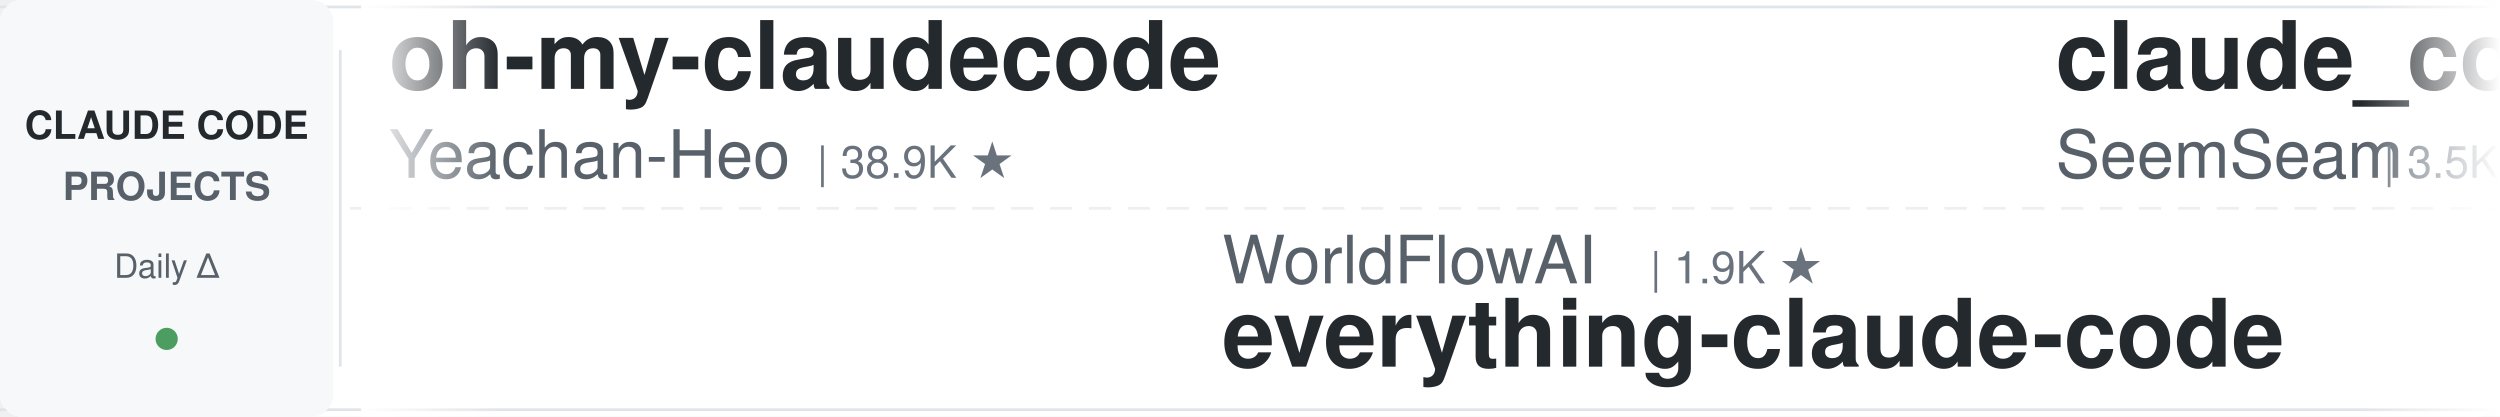
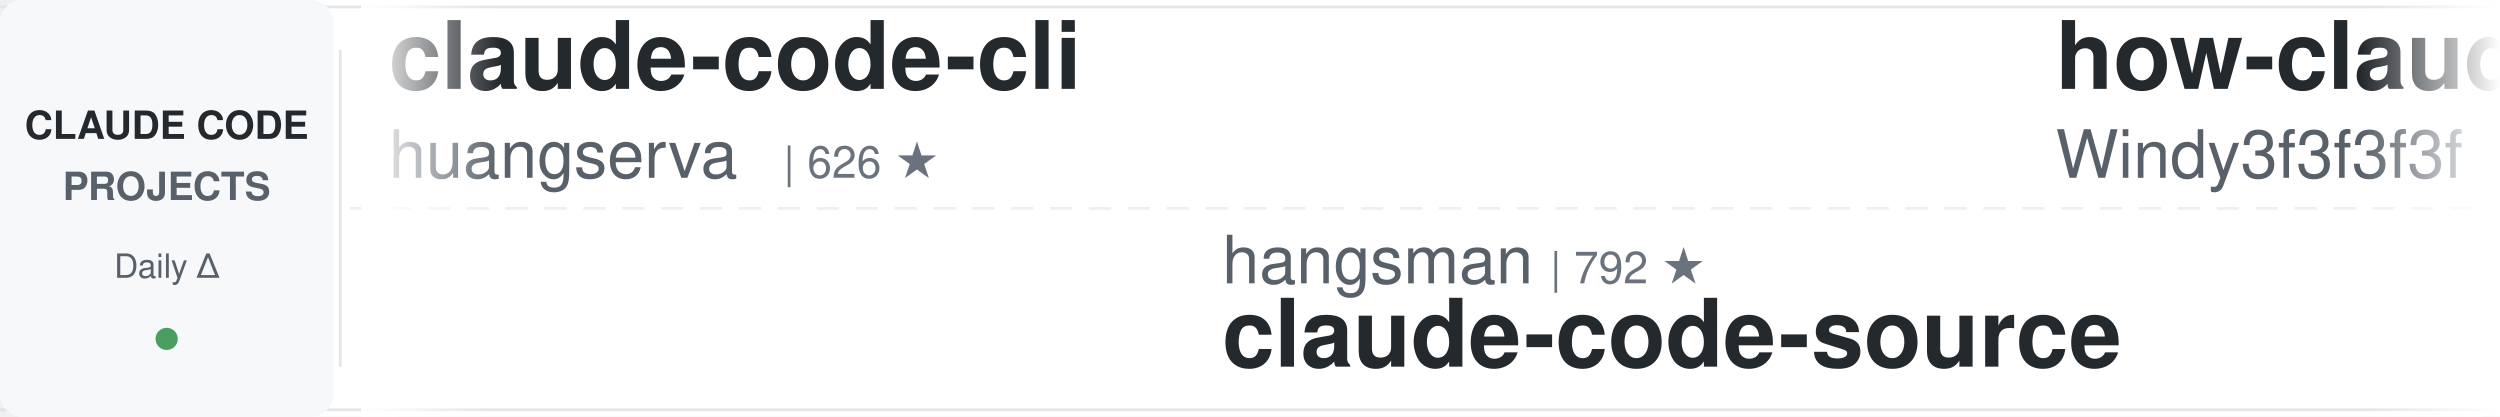
<svg xmlns="http://www.w3.org/2000/svg" width="900" height="150">
  <defs>
    <linearGradient id="leftFade" x1="0%" y1="0%" x2="100%" y2="0%">
      <stop offset="0%" style="stop-color:#ffffff;stop-opacity:1" />
      <stop offset="100%" style="stop-color:#ffffff;stop-opacity:0" />
    </linearGradient>
    <linearGradient id="rightFade" x1="0%" y1="0%" x2="100%" y2="0%">
      <stop offset="0%" style="stop-color:#ffffff;stop-opacity:0" />
      <stop offset="100%" style="stop-color:#ffffff;stop-opacity:1" />
    </linearGradient>
  </defs>
  <rect width="900" height="150" fill="#ffffff" rx="8" />
  <rect x="0" y="2" width="900" height="1" fill="#e1e4e8" />
  <rect x="0" y="147" width="900" height="1" fill="#e1e4e8" />
  <line x1="0" y1="75" x2="900" y2="75" stroke="#e1e4e8" stroke-width="1" stroke-dasharray="8 6" opacity="0.6" />
  <rect x="0" y="0" width="120" height="150" fill="#f6f8fa" rx="8" />
  <text x="60" y="50" font-family="-apple-system, BlinkMacSystemFont, 'Segoe UI', Helvetica, Arial, sans-serif" font-size="14" font-weight="600" fill="#24292e" text-anchor="middle">CLAUDE CODE</text>
  <text x="60" y="72" font-family="-apple-system, BlinkMacSystemFont, 'Segoe UI', Helvetica, Arial, sans-serif" font-size="14" font-weight="600" fill="#586069" text-anchor="middle">PROJECTS</text>
  <text x="60" y="100" font-family="-apple-system, BlinkMacSystemFont, 'Segoe UI', Helvetica, Arial, sans-serif" font-size="12" font-weight="500" fill="#586069" text-anchor="middle">Daily Δ</text>
  <circle cx="60" cy="122" r="4" fill="#22863a" opacity="0.8" />
  <rect x="122" y="18" width="1" height="114" fill="#e1e4e8" />
  <clipPath id="tickerClip">
    <rect x="130" y="0" width="770" height="150" />
  </clipPath>
  <g clip-path="url(#tickerClip)">
    <g id="tickerItems">
      <animateTransform attributeName="transform" attributeType="XML" type="translate" from="0 0" to="-3000 0" dur="54s" repeatCount="indefinite" />
      <g transform="translate(0, 0)">
-         <text x="140" y="32" font-family="-apple-system, BlinkMacSystemFont, 'Segoe UI', Helvetica, Arial, sans-serif" font-size="34" font-weight="600" fill="#24292e">oh-my-claudecode</text>
-         <text x="140" y="64" font-family="-apple-system, BlinkMacSystemFont, 'Segoe UI', Helvetica, Arial, sans-serif" font-size="24" font-weight="400" fill="#586069">Yeachan-Heo</text>
-         <text x="294" y="64" font-family="-apple-system, BlinkMacSystemFont, 'Segoe UI', Helvetica, Arial, sans-serif" font-size="16" font-weight="500" fill="#6a737d">| 38.9K ★</text>
+         <text x="140" y="32" font-family="-apple-system, BlinkMacSystemFont, 'Segoe UI', Helvetica, Arial, sans-serif" font-size="34" font-weight="600" fill="#24292e">claude-code-cli</text>
+         <text x="140" y="64" font-family="-apple-system, BlinkMacSystemFont, 'Segoe UI', Helvetica, Arial, sans-serif" font-size="24" font-weight="400" fill="#586069">huangserva</text>
+         <text x="282" y="64" font-family="-apple-system, BlinkMacSystemFont, 'Segoe UI', Helvetica, Arial, sans-serif" font-size="16" font-weight="500" fill="#6a737d">| 626 ★</text>
      </g>
      <g transform="translate(300, 0)">
-         <text x="140" y="102" font-family="-apple-system, BlinkMacSystemFont, 'Segoe UI', Helvetica, Arial, sans-serif" font-size="24" font-weight="400" fill="#586069">WorldFlowAI</text>
-         <text x="294" y="102" font-family="-apple-system, BlinkMacSystemFont, 'Segoe UI', Helvetica, Arial, sans-serif" font-size="16" font-weight="500" fill="#6a737d">| 1.9K ★</text>
-         <text x="140" y="132" font-family="-apple-system, BlinkMacSystemFont, 'Segoe UI', Helvetica, Arial, sans-serif" font-size="34" font-weight="600" fill="#24292e">everything-claude-code</text>
+         <text x="140" y="102" font-family="-apple-system, BlinkMacSystemFont, 'Segoe UI', Helvetica, Arial, sans-serif" font-size="24" font-weight="400" fill="#586069">hangsman</text>
+         <text x="258" y="102" font-family="-apple-system, BlinkMacSystemFont, 'Segoe UI', Helvetica, Arial, sans-serif" font-size="16" font-weight="500" fill="#6a737d">| 792 ★</text>
+         <text x="140" y="132" font-family="-apple-system, BlinkMacSystemFont, 'Segoe UI', Helvetica, Arial, sans-serif" font-size="34" font-weight="600" fill="#24292e">claude-code-source</text>
      </g>
      <g transform="translate(600, 0)">
-         <text x="140" y="32" font-family="-apple-system, BlinkMacSystemFont, 'Segoe UI', Helvetica, Arial, sans-serif" font-size="34" font-weight="600" fill="#24292e">claude_codex_bridge</text>
-         <text x="140" y="64" font-family="-apple-system, BlinkMacSystemFont, 'Segoe UI', Helvetica, Arial, sans-serif" font-size="24" font-weight="400" fill="#586069">SeemSeam</text>
-         <text x="258" y="64" font-family="-apple-system, BlinkMacSystemFont, 'Segoe UI', Helvetica, Arial, sans-serif" font-size="16" font-weight="500" fill="#6a737d">| 3.5K ★</text>
+         <text x="140" y="32" font-family="-apple-system, BlinkMacSystemFont, 'Segoe UI', Helvetica, Arial, sans-serif" font-size="34" font-weight="600" fill="#24292e">how-claude-code-works</text>
+         <text x="140" y="64" font-family="-apple-system, BlinkMacSystemFont, 'Segoe UI', Helvetica, Arial, sans-serif" font-size="24" font-weight="400" fill="#586069">Windy3f3f3f3f</text>
+         <text x="318" y="64" font-family="-apple-system, BlinkMacSystemFont, 'Segoe UI', Helvetica, Arial, sans-serif" font-size="16" font-weight="500" fill="#6a737d">| 3.6K ★</text>
      </g>
      <g transform="translate(900, 0)">
-         <text x="140" y="102" font-family="-apple-system, BlinkMacSystemFont, 'Segoe UI', Helvetica, Arial, sans-serif" font-size="24" font-weight="400" fill="#586069">1rgs</text>
-         <text x="210" y="102" font-family="-apple-system, BlinkMacSystemFont, 'Segoe UI', Helvetica, Arial, sans-serif" font-size="16" font-weight="500" fill="#6a737d">| 3.7K ★</text>
-         <text x="140" y="132" font-family="-apple-system, BlinkMacSystemFont, 'Segoe UI', Helvetica, Arial, sans-serif" font-size="34" font-weight="600" fill="#24292e">claude-code-proxy</text>
+         <text x="140" y="102" font-family="-apple-system, BlinkMacSystemFont, 'Segoe UI', Helvetica, Arial, sans-serif" font-size="24" font-weight="400" fill="#586069">Chachamaru127</text>
+         <text x="318" y="102" font-family="-apple-system, BlinkMacSystemFont, 'Segoe UI', Helvetica, Arial, sans-serif" font-size="16" font-weight="500" fill="#6a737d">| 3.1K ★</text>
+         <text x="140" y="132" font-family="-apple-system, BlinkMacSystemFont, 'Segoe UI', Helvetica, Arial, sans-serif" font-size="34" font-weight="600" fill="#24292e">claude-code-harness</text>
      </g>
      <g transform="translate(1200, 0)">
-         <text x="140" y="32" font-family="-apple-system, BlinkMacSystemFont, 'Segoe UI', Helvetica, Arial, sans-serif" font-size="34" font-weight="600" fill="#24292e">pi-vs-claude-code</text>
-         <text x="140" y="64" font-family="-apple-system, BlinkMacSystemFont, 'Segoe UI', Helvetica, Arial, sans-serif" font-size="24" font-weight="400" fill="#586069">disler</text>
-         <text x="234" y="64" font-family="-apple-system, BlinkMacSystemFont, 'Segoe UI', Helvetica, Arial, sans-serif" font-size="16" font-weight="500" fill="#6a737d">| 1.7K ★</text>
+         <text x="140" y="32" font-family="-apple-system, BlinkMacSystemFont, 'Segoe UI', Helvetica, Arial, sans-serif" font-size="34" font-weight="600" fill="#24292e">claude-code-tips</text>
+         <text x="140" y="64" font-family="-apple-system, BlinkMacSystemFont, 'Segoe UI', Helvetica, Arial, sans-serif" font-size="24" font-weight="400" fill="#586069">ykdojo</text>
+         <text x="234" y="64" font-family="-apple-system, BlinkMacSystemFont, 'Segoe UI', Helvetica, Arial, sans-serif" font-size="16" font-weight="500" fill="#6a737d">| 10.0K ★</text>
      </g>
      <g transform="translate(1500, 0)">
-         <text x="140" y="102" font-family="-apple-system, BlinkMacSystemFont, 'Segoe UI', Helvetica, Arial, sans-serif" font-size="24" font-weight="400" fill="#586069">anthropics</text>
-         <text x="282" y="102" font-family="-apple-system, BlinkMacSystemFont, 'Segoe UI', Helvetica, Arial, sans-serif" font-size="16" font-weight="500" fill="#6a737d">| 8.8K ★</text>
-         <text x="140" y="132" font-family="-apple-system, BlinkMacSystemFont, 'Segoe UI', Helvetica, Arial, sans-serif" font-size="34" font-weight="600" fill="#24292e">claude-code-action</text>
+         <text x="140" y="102" font-family="-apple-system, BlinkMacSystemFont, 'Segoe UI', Helvetica, Arial, sans-serif" font-size="24" font-weight="400" fill="#586069">shareAI-lab</text>
+         <text x="294" y="102" font-family="-apple-system, BlinkMacSystemFont, 'Segoe UI', Helvetica, Arial, sans-serif" font-size="16" font-weight="500" fill="#6a737d">| 75.8K ★</text>
+         <text x="140" y="132" font-family="-apple-system, BlinkMacSystemFont, 'Segoe UI', Helvetica, Arial, sans-serif" font-size="34" font-weight="600" fill="#24292e">learn-claude-code</text>
      </g>
      <g transform="translate(1800, 0)">
-         <text x="140" y="32" font-family="-apple-system, BlinkMacSystemFont, 'Segoe UI', Helvetica, Arial, sans-serif" font-size="34" font-weight="600" fill="#24292e">claude-code-book</text>
-         <text x="140" y="64" font-family="-apple-system, BlinkMacSystemFont, 'Segoe UI', Helvetica, Arial, sans-serif" font-size="24" font-weight="400" fill="#586069">lintsinghua</text>
-         <text x="294" y="64" font-family="-apple-system, BlinkMacSystemFont, 'Segoe UI', Helvetica, Arial, sans-serif" font-size="16" font-weight="500" fill="#6a737d">| 4.2K ★</text>
+         <text x="140" y="32" font-family="-apple-system, BlinkMacSystemFont, 'Segoe UI', Helvetica, Arial, sans-serif" font-size="34" font-weight="600" fill="#24292e">Claude-Code-Usage-Monito...</text>
+         <text x="140" y="64" font-family="-apple-system, BlinkMacSystemFont, 'Segoe UI', Helvetica, Arial, sans-serif" font-size="24" font-weight="400" fill="#586069">Maciek-roboblog</text>
+         <text x="342" y="64" font-family="-apple-system, BlinkMacSystemFont, 'Segoe UI', Helvetica, Arial, sans-serif" font-size="16" font-weight="500" fill="#6a737d">| 8.7K ★</text>
      </g>
      <g transform="translate(2100, 0)">
-         <text x="140" y="102" font-family="-apple-system, BlinkMacSystemFont, 'Segoe UI', Helvetica, Arial, sans-serif" font-size="24" font-weight="400" fill="#586069">FlorianBruniaux</text>
-         <text x="342" y="102" font-family="-apple-system, BlinkMacSystemFont, 'Segoe UI', Helvetica, Arial, sans-serif" font-size="16" font-weight="500" fill="#6a737d">| 5.9K ★</text>
-         <text x="140" y="132" font-family="-apple-system, BlinkMacSystemFont, 'Segoe UI', Helvetica, Arial, sans-serif" font-size="34" font-weight="600" fill="#24292e">claude-code-ultimate-gui...</text>
+         <text x="140" y="102" font-family="-apple-system, BlinkMacSystemFont, 'Segoe UI', Helvetica, Arial, sans-serif" font-size="24" font-weight="400" fill="#586069">anthropics</text>
+         <text x="282" y="102" font-family="-apple-system, BlinkMacSystemFont, 'Segoe UI', Helvetica, Arial, sans-serif" font-size="16" font-weight="500" fill="#6a737d">| 6.1K ★</text>
+         <text x="140" y="132" font-family="-apple-system, BlinkMacSystemFont, 'Segoe UI', Helvetica, Arial, sans-serif" font-size="34" font-weight="600" fill="#24292e">claude-code-security-rev...</text>
      </g>
      <g transform="translate(2400, 0)">
        <text x="140" y="32" font-family="-apple-system, BlinkMacSystemFont, 'Segoe UI', Helvetica, Arial, sans-serif" font-size="34" font-weight="600" fill="#24292e">free-claude-code</text>
        <text x="140" y="64" font-family="-apple-system, BlinkMacSystemFont, 'Segoe UI', Helvetica, Arial, sans-serif" font-size="24" font-weight="400" fill="#586069">Alishahryar1</text>
        <text x="306" y="64" font-family="-apple-system, BlinkMacSystemFont, 'Segoe UI', Helvetica, Arial, sans-serif" font-size="16" font-weight="500" fill="#6a737d">| 52.4K ★</text>
      </g>
      <g transform="translate(2700, 0)">
-         <text x="140" y="102" font-family="-apple-system, BlinkMacSystemFont, 'Segoe UI', Helvetica, Arial, sans-serif" font-size="24" font-weight="400" fill="#586069">diet103</text>
-         <text x="246" y="102" font-family="-apple-system, BlinkMacSystemFont, 'Segoe UI', Helvetica, Arial, sans-serif" font-size="16" font-weight="500" fill="#6a737d">| 10.0K ★</text>
-         <text x="140" y="132" font-family="-apple-system, BlinkMacSystemFont, 'Segoe UI', Helvetica, Arial, sans-serif" font-size="34" font-weight="600" fill="#24292e">claude-code-infrastructu...</text>
-       </g>
-       <g transform="translate(3000, 0)">
-         <text x="140" y="32" font-family="-apple-system, BlinkMacSystemFont, 'Segoe UI', Helvetica, Arial, sans-serif" font-size="34" font-weight="600" fill="#24292e">oh-my-claudecode</text>
-         <text x="140" y="64" font-family="-apple-system, BlinkMacSystemFont, 'Segoe UI', Helvetica, Arial, sans-serif" font-size="24" font-weight="400" fill="#586069">Yeachan-Heo</text>
-         <text x="294" y="64" font-family="-apple-system, BlinkMacSystemFont, 'Segoe UI', Helvetica, Arial, sans-serif" font-size="16" font-weight="500" fill="#6a737d">| 38.9K ★</text>
-       </g>
-       <g transform="translate(3300, 0)">
        <text x="140" y="102" font-family="-apple-system, BlinkMacSystemFont, 'Segoe UI', Helvetica, Arial, sans-serif" font-size="24" font-weight="400" fill="#586069">WorldFlowAI</text>
        <text x="294" y="102" font-family="-apple-system, BlinkMacSystemFont, 'Segoe UI', Helvetica, Arial, sans-serif" font-size="16" font-weight="500" fill="#6a737d">| 1.9K ★</text>
        <text x="140" y="132" font-family="-apple-system, BlinkMacSystemFont, 'Segoe UI', Helvetica, Arial, sans-serif" font-size="34" font-weight="600" fill="#24292e">everything-claude-code</text>
      </g>
+       <g transform="translate(3000, 0)">
+         <text x="140" y="32" font-family="-apple-system, BlinkMacSystemFont, 'Segoe UI', Helvetica, Arial, sans-serif" font-size="34" font-weight="600" fill="#24292e">claude-code-cli</text>
+         <text x="140" y="64" font-family="-apple-system, BlinkMacSystemFont, 'Segoe UI', Helvetica, Arial, sans-serif" font-size="24" font-weight="400" fill="#586069">huangserva</text>
+         <text x="282" y="64" font-family="-apple-system, BlinkMacSystemFont, 'Segoe UI', Helvetica, Arial, sans-serif" font-size="16" font-weight="500" fill="#6a737d">| 626 ★</text>
+       </g>
+       <g transform="translate(3300, 0)">
+         <text x="140" y="102" font-family="-apple-system, BlinkMacSystemFont, 'Segoe UI', Helvetica, Arial, sans-serif" font-size="24" font-weight="400" fill="#586069">hangsman</text>
+         <text x="258" y="102" font-family="-apple-system, BlinkMacSystemFont, 'Segoe UI', Helvetica, Arial, sans-serif" font-size="16" font-weight="500" fill="#6a737d">| 792 ★</text>
+         <text x="140" y="132" font-family="-apple-system, BlinkMacSystemFont, 'Segoe UI', Helvetica, Arial, sans-serif" font-size="34" font-weight="600" fill="#24292e">claude-code-source</text>
+       </g>
      <g transform="translate(3600, 0)">
-         <text x="140" y="32" font-family="-apple-system, BlinkMacSystemFont, 'Segoe UI', Helvetica, Arial, sans-serif" font-size="34" font-weight="600" fill="#24292e">claude_codex_bridge</text>
-         <text x="140" y="64" font-family="-apple-system, BlinkMacSystemFont, 'Segoe UI', Helvetica, Arial, sans-serif" font-size="24" font-weight="400" fill="#586069">SeemSeam</text>
-         <text x="258" y="64" font-family="-apple-system, BlinkMacSystemFont, 'Segoe UI', Helvetica, Arial, sans-serif" font-size="16" font-weight="500" fill="#6a737d">| 3.5K ★</text>
+         <text x="140" y="32" font-family="-apple-system, BlinkMacSystemFont, 'Segoe UI', Helvetica, Arial, sans-serif" font-size="34" font-weight="600" fill="#24292e">how-claude-code-works</text>
+         <text x="140" y="64" font-family="-apple-system, BlinkMacSystemFont, 'Segoe UI', Helvetica, Arial, sans-serif" font-size="24" font-weight="400" fill="#586069">Windy3f3f3f3f</text>
+         <text x="318" y="64" font-family="-apple-system, BlinkMacSystemFont, 'Segoe UI', Helvetica, Arial, sans-serif" font-size="16" font-weight="500" fill="#6a737d">| 3.6K ★</text>
      </g>
      <g transform="translate(3900, 0)">
-         <text x="140" y="102" font-family="-apple-system, BlinkMacSystemFont, 'Segoe UI', Helvetica, Arial, sans-serif" font-size="24" font-weight="400" fill="#586069">1rgs</text>
-         <text x="210" y="102" font-family="-apple-system, BlinkMacSystemFont, 'Segoe UI', Helvetica, Arial, sans-serif" font-size="16" font-weight="500" fill="#6a737d">| 3.7K ★</text>
-         <text x="140" y="132" font-family="-apple-system, BlinkMacSystemFont, 'Segoe UI', Helvetica, Arial, sans-serif" font-size="34" font-weight="600" fill="#24292e">claude-code-proxy</text>
+         <text x="140" y="102" font-family="-apple-system, BlinkMacSystemFont, 'Segoe UI', Helvetica, Arial, sans-serif" font-size="24" font-weight="400" fill="#586069">Chachamaru127</text>
+         <text x="318" y="102" font-family="-apple-system, BlinkMacSystemFont, 'Segoe UI', Helvetica, Arial, sans-serif" font-size="16" font-weight="500" fill="#6a737d">| 3.1K ★</text>
+         <text x="140" y="132" font-family="-apple-system, BlinkMacSystemFont, 'Segoe UI', Helvetica, Arial, sans-serif" font-size="34" font-weight="600" fill="#24292e">claude-code-harness</text>
      </g>
    </g>
  </g>
  <rect x="130" y="0" width="50" height="150" fill="url(#leftFade)" />
  <rect x="850" y="0" width="50" height="150" fill="url(#rightFade)" />
</svg>
